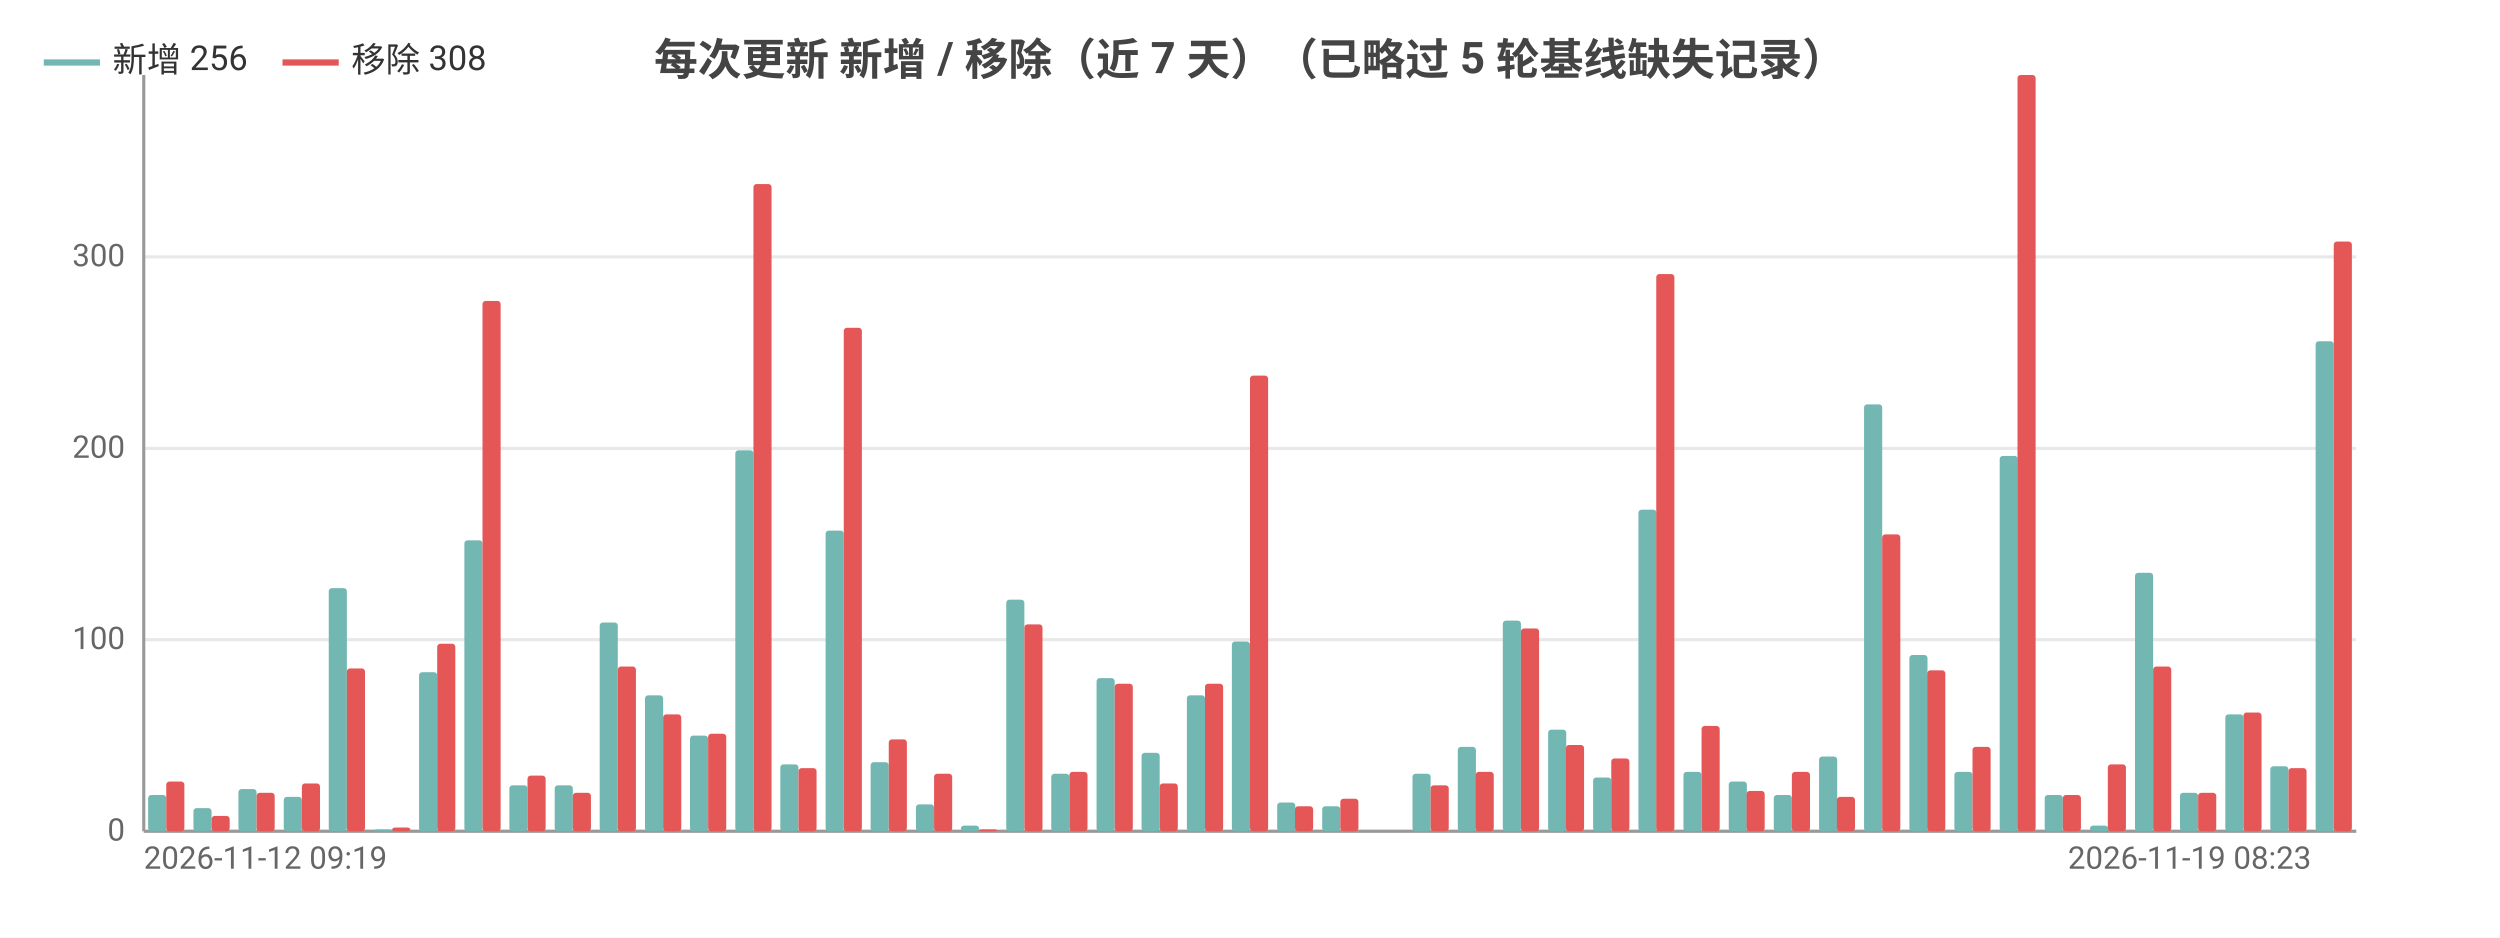
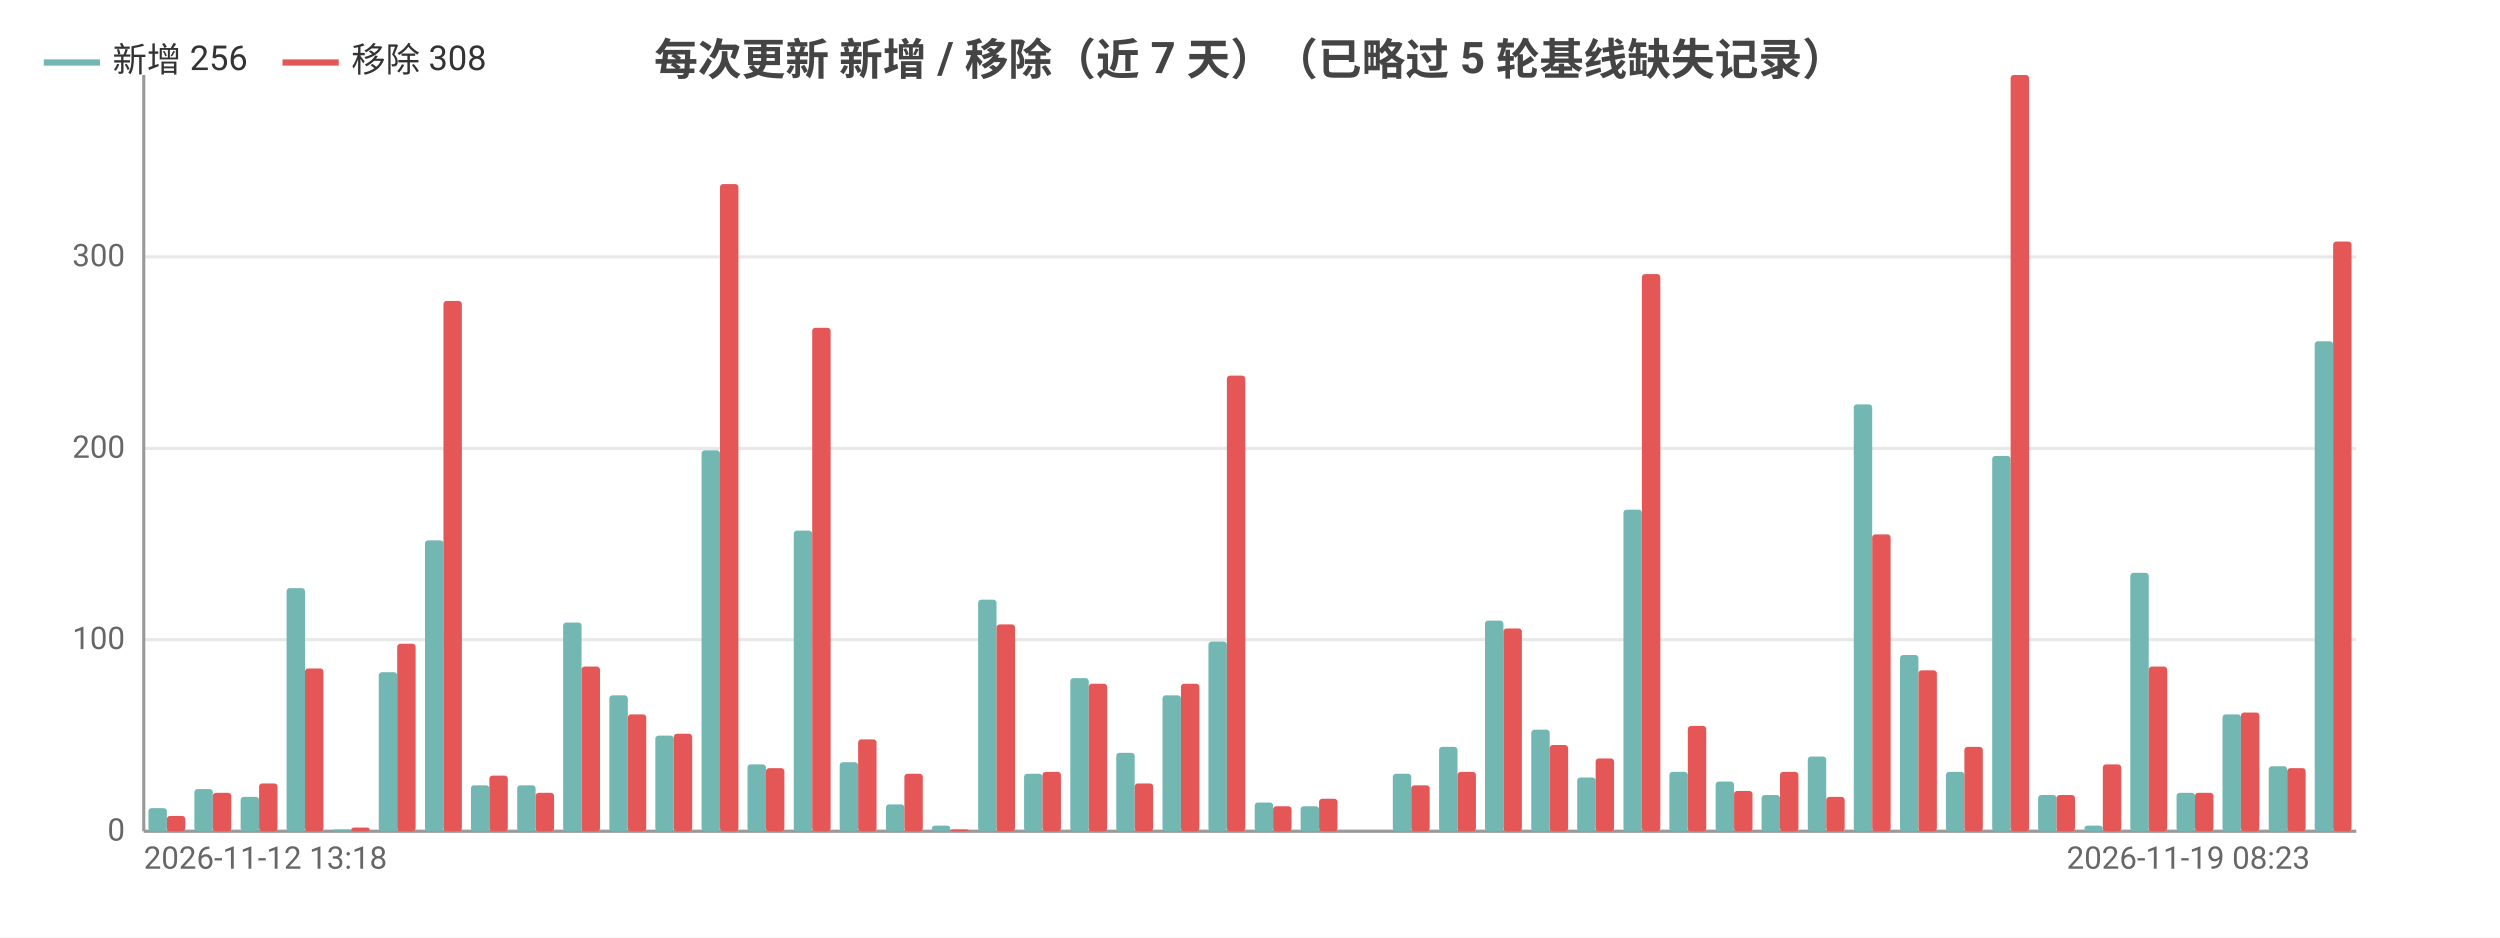
<svg xmlns="http://www.w3.org/2000/svg" width="800" height="300" viewBox="0 0 800 300">
  <rect width="800" height="300" fill="#ffffff" />
  <style>text{font-family:system-ui,-apple-system,'Segoe UI',Roboto,'PingFang SC','Microsoft YaHei','Noto Sans CJK SC',sans-serif}.g{stroke:#e8e8e8;stroke-width:1}.a{stroke:#999;stroke-width:1}.t{font-size:10px;fill:#666}.m{font-size:10px;text-anchor:middle;fill:#666}.e{font-size:10px;text-anchor:end;fill:#666}.l{font-size:11px;fill:#333}.tt{font-size:14px;font-weight:600;text-anchor:middle;fill:#444}.em{font-size:13px;text-anchor:middle;fill:#999}</style>
  <text class="tt" x="400.0" y="24">每次更新 新增 / 移除（近 7 天）（已略过 5 轮基线缺失记录）</text>
  <line class="g" x1="46" y1="266" x2="754" y2="266" />
  <text class="e" x="40" y="269">0</text>
  <line class="g" x1="46" y1="204.7" x2="754" y2="204.7" />
  <text class="e" x="40" y="207.7">100</text>
  <line class="g" x1="46" y1="143.5" x2="754" y2="143.5" />
  <text class="e" x="40" y="146.5">200</text>
  <line class="g" x1="46" y1="82.2" x2="754" y2="82.2" />
  <text class="e" x="40" y="85.2">300</text>
  <line class="a" x1="46" y1="24" x2="46" y2="266" />
  <line class="a" x1="46" y1="266" x2="754" y2="266" />
-   <rect x="47.4" y="254.4" width="5.8" height="11.6" fill="#72b7b2" rx="1" />
-   <rect x="53.2" y="250.1" width="5.8" height="15.9" fill="#e45756" rx="1" />
-   <rect x="61.9" y="258.6" width="5.8" height="7.4" fill="#72b7b2" rx="1" />
-   <rect x="67.7" y="261.1" width="5.8" height="4.9" fill="#e45756" rx="1" />
-   <rect x="76.3" y="252.5" width="5.8" height="13.5" fill="#72b7b2" rx="1" />
-   <rect x="82.1" y="253.7" width="5.8" height="12.3" fill="#e45756" rx="1" />
-   <rect x="90.8" y="255.0" width="5.8" height="11.0" fill="#72b7b2" rx="1" />
-   <rect x="96.6" y="250.7" width="5.8" height="15.3" fill="#e45756" rx="1" />
-   <rect x="105.2" y="188.2" width="5.8" height="77.8" fill="#72b7b2" rx="1" />
-   <rect x="111.0" y="213.9" width="5.8" height="52.1" fill="#e45756" rx="1" />
-   <rect x="119.7" y="265.4" width="5.8" height="0.6" fill="#72b7b2" rx="1" />
-   <rect x="125.5" y="264.8" width="5.8" height="1.2" fill="#e45756" rx="1" />
-   <rect x="134.1" y="215.1" width="5.8" height="50.9" fill="#72b7b2" rx="1" />
-   <rect x="139.9" y="206.0" width="5.8" height="60.0" fill="#e45756" rx="1" />
-   <rect x="148.6" y="172.9" width="5.8" height="93.1" fill="#72b7b2" rx="1" />
-   <rect x="154.4" y="96.3" width="5.8" height="169.7" fill="#e45756" rx="1" />
-   <rect x="163.0" y="251.3" width="5.8" height="14.7" fill="#72b7b2" rx="1" />
-   <rect x="168.8" y="248.2" width="5.8" height="17.8" fill="#e45756" rx="1" />
-   <rect x="177.5" y="251.3" width="5.8" height="14.7" fill="#72b7b2" rx="1" />
-   <rect x="183.3" y="253.7" width="5.8" height="12.3" fill="#e45756" rx="1" />
-   <rect x="191.9" y="199.2" width="5.8" height="66.8" fill="#72b7b2" rx="1" />
-   <rect x="197.7" y="213.3" width="5.8" height="52.7" fill="#e45756" rx="1" />
-   <rect x="206.4" y="222.5" width="5.8" height="43.5" fill="#72b7b2" rx="1" />
-   <rect x="212.2" y="228.6" width="5.8" height="37.4" fill="#e45756" rx="1" />
-   <rect x="220.8" y="235.4" width="5.8" height="30.6" fill="#72b7b2" rx="1" />
-   <rect x="226.6" y="234.8" width="5.8" height="31.2" fill="#e45756" rx="1" />
-   <rect x="235.3" y="144.1" width="5.8" height="121.9" fill="#72b7b2" rx="1" />
-   <rect x="241.1" y="58.9" width="5.8" height="207.1" fill="#e45756" rx="1" />
-   <rect x="249.7" y="244.6" width="5.8" height="21.4" fill="#72b7b2" rx="1" />
-   <rect x="255.5" y="245.8" width="5.8" height="20.2" fill="#e45756" rx="1" />
-   <rect x="264.2" y="169.8" width="5.8" height="96.2" fill="#72b7b2" rx="1" />
-   <rect x="270.0" y="104.9" width="5.8" height="161.1" fill="#e45756" rx="1" />
-   <rect x="278.6" y="243.9" width="5.8" height="22.1" fill="#72b7b2" rx="1" />
-   <rect x="284.4" y="236.6" width="5.8" height="29.4" fill="#e45756" rx="1" />
-   <rect x="293.1" y="257.4" width="5.8" height="8.6" fill="#72b7b2" rx="1" />
-   <rect x="298.9" y="247.6" width="5.8" height="18.4" fill="#e45756" rx="1" />
-   <rect x="307.5" y="264.2" width="5.8" height="1.8" fill="#72b7b2" rx="1" />
-   <rect x="313.3" y="265.4" width="5.8" height="0.6" fill="#e45756" rx="1" />
-   <rect x="322.0" y="191.9" width="5.8" height="74.1" fill="#72b7b2" rx="1" />
-   <rect x="327.8" y="199.8" width="5.8" height="66.2" fill="#e45756" rx="1" />
-   <rect x="336.4" y="247.6" width="5.8" height="18.4" fill="#72b7b2" rx="1" />
-   <rect x="342.2" y="247.0" width="5.8" height="19.0" fill="#e45756" rx="1" />
-   <rect x="350.9" y="217.0" width="5.8" height="49.0" fill="#72b7b2" rx="1" />
-   <rect x="356.7" y="218.8" width="5.8" height="47.2" fill="#e45756" rx="1" />
-   <rect x="365.3" y="240.9" width="5.8" height="25.1" fill="#72b7b2" rx="1" />
-   <rect x="371.1" y="250.7" width="5.8" height="15.3" fill="#e45756" rx="1" />
-   <rect x="379.8" y="222.5" width="5.8" height="43.5" fill="#72b7b2" rx="1" />
-   <rect x="385.6" y="218.8" width="5.8" height="47.2" fill="#e45756" rx="1" />
-   <rect x="394.2" y="205.3" width="5.8" height="60.7" fill="#72b7b2" rx="1" />
-   <rect x="400" y="120.2" width="5.8" height="145.8" fill="#e45756" rx="1" />
-   <rect x="408.7" y="256.8" width="5.8" height="9.2" fill="#72b7b2" rx="1" />
-   <rect x="414.4" y="258.0" width="5.8" height="8.0" fill="#e45756" rx="1" />
-   <rect x="423.1" y="258.0" width="5.8" height="8.0" fill="#72b7b2" rx="1" />
-   <rect x="428.9" y="255.6" width="5.8" height="10.4" fill="#e45756" rx="1" />
-   <rect x="437.6" y="266" width="5.8" height="0" fill="#72b7b2" rx="1" />
-   <rect x="443.3" y="266" width="5.8" height="0" fill="#e45756" rx="1" />
-   <rect x="452.0" y="247.6" width="5.8" height="18.4" fill="#72b7b2" rx="1" />
-   <rect x="457.8" y="251.3" width="5.8" height="14.7" fill="#e45756" rx="1" />
-   <rect x="466.5" y="239.0" width="5.8" height="27.0" fill="#72b7b2" rx="1" />
-   <rect x="472.2" y="247.0" width="5.8" height="19.0" fill="#e45756" rx="1" />
-   <rect x="480.9" y="198.6" width="5.8" height="67.4" fill="#72b7b2" rx="1" />
-   <rect x="486.7" y="201.1" width="5.8" height="64.9" fill="#e45756" rx="1" />
-   <rect x="495.4" y="233.5" width="5.8" height="32.5" fill="#72b7b2" rx="1" />
-   <rect x="501.1" y="238.4" width="5.8" height="27.6" fill="#e45756" rx="1" />
-   <rect x="509.8" y="248.8" width="5.8" height="17.2" fill="#72b7b2" rx="1" />
-   <rect x="515.6" y="242.7" width="5.8" height="23.3" fill="#e45756" rx="1" />
-   <rect x="524.3" y="163.1" width="5.8" height="102.9" fill="#72b7b2" rx="1" />
-   <rect x="530.0" y="87.7" width="5.8" height="178.3" fill="#e45756" rx="1" />
-   <rect x="538.7" y="247.0" width="5.8" height="19.0" fill="#72b7b2" rx="1" />
-   <rect x="544.5" y="232.3" width="5.8" height="33.7" fill="#e45756" rx="1" />
-   <rect x="553.2" y="250.1" width="5.8" height="15.9" fill="#72b7b2" rx="1" />
-   <rect x="558.9" y="253.1" width="5.8" height="12.9" fill="#e45756" rx="1" />
-   <rect x="567.6" y="254.4" width="5.8" height="11.6" fill="#72b7b2" rx="1" />
-   <rect x="573.4" y="247.0" width="5.8" height="19.0" fill="#e45756" rx="1" />
-   <rect x="582.1" y="242.1" width="5.8" height="23.9" fill="#72b7b2" rx="1" />
-   <rect x="587.8" y="255.0" width="5.8" height="11.0" fill="#e45756" rx="1" />
-   <rect x="596.5" y="129.4" width="5.8" height="136.6" fill="#72b7b2" rx="1" />
-   <rect x="602.3" y="171.0" width="5.8" height="95.0" fill="#e45756" rx="1" />
-   <rect x="611.0" y="209.6" width="5.8" height="56.4" fill="#72b7b2" rx="1" />
-   <rect x="616.7" y="214.5" width="5.8" height="51.5" fill="#e45756" rx="1" />
-   <rect x="625.4" y="247.0" width="5.8" height="19.0" fill="#72b7b2" rx="1" />
-   <rect x="631.2" y="239.0" width="5.8" height="27.0" fill="#e45756" rx="1" />
-   <rect x="639.9" y="145.9" width="5.8" height="120.1" fill="#72b7b2" rx="1" />
-   <rect x="645.6" y="24" width="5.8" height="242" fill="#e45756" rx="1" />
-   <rect x="654.3" y="254.4" width="5.8" height="11.6" fill="#72b7b2" rx="1" />
-   <rect x="660.1" y="254.4" width="5.8" height="11.6" fill="#e45756" rx="1" />
-   <rect x="668.8" y="264.2" width="5.8" height="1.8" fill="#72b7b2" rx="1" />
-   <rect x="674.5" y="244.6" width="5.8" height="21.4" fill="#e45756" rx="1" />
-   <rect x="683.2" y="183.3" width="5.8" height="82.7" fill="#72b7b2" rx="1" />
-   <rect x="689.0" y="213.3" width="5.8" height="52.7" fill="#e45756" rx="1" />
-   <rect x="697.6" y="253.7" width="5.8" height="12.3" fill="#72b7b2" rx="1" />
-   <rect x="703.4" y="253.7" width="5.8" height="12.3" fill="#e45756" rx="1" />
-   <rect x="712.1" y="228.6" width="5.8" height="37.4" fill="#72b7b2" rx="1" />
-   <rect x="717.9" y="228.0" width="5.8" height="38.0" fill="#e45756" rx="1" />
-   <rect x="726.5" y="245.2" width="5.8" height="20.8" fill="#72b7b2" rx="1" />
-   <rect x="732.3" y="245.8" width="5.8" height="20.2" fill="#e45756" rx="1" />
-   <rect x="741.0" y="109.2" width="5.8" height="156.8" fill="#72b7b2" rx="1" />
-   <rect x="746.8" y="77.3" width="5.8" height="188.7" fill="#e45756" rx="1" />
-   <text class="t" x="46" y="278">2026-11-12 09:19</text>
-   <text class="e" x="739.6" y="278">2026-11-19 08:23</text>
+   <rect x="47.5" y="258.6" width="5.9" height="7.4" fill="#72b7b2" rx="1" />
+   <rect x="53.4" y="261.1" width="5.9" height="4.9" fill="#e45756" rx="1" />
+   <rect x="62.2" y="252.5" width="5.9" height="13.5" fill="#72b7b2" rx="1" />
+   <rect x="68.1" y="253.7" width="5.9" height="12.3" fill="#e45756" rx="1" />
+   <rect x="77.0" y="255.0" width="5.9" height="11.0" fill="#72b7b2" rx="1" />
+   <rect x="82.9" y="250.7" width="5.9" height="15.3" fill="#e45756" rx="1" />
+   <rect x="91.7" y="188.2" width="5.9" height="77.8" fill="#72b7b2" rx="1" />
+   <rect x="97.6" y="213.9" width="5.9" height="52.1" fill="#e45756" rx="1" />
+   <rect x="106.5" y="265.4" width="5.9" height="0.6" fill="#72b7b2" rx="1" />
+   <rect x="112.4" y="264.8" width="5.9" height="1.2" fill="#e45756" rx="1" />
+   <rect x="121.2" y="215.1" width="5.9" height="50.9" fill="#72b7b2" rx="1" />
+   <rect x="127.1" y="206.0" width="5.9" height="60.0" fill="#e45756" rx="1" />
+   <rect x="136.0" y="172.9" width="5.9" height="93.1" fill="#72b7b2" rx="1" />
+   <rect x="141.9" y="96.3" width="5.9" height="169.7" fill="#e45756" rx="1" />
+   <rect x="150.7" y="251.3" width="5.9" height="14.7" fill="#72b7b2" rx="1" />
+   <rect x="156.6" y="248.2" width="5.9" height="17.8" fill="#e45756" rx="1" />
+   <rect x="165.5" y="251.3" width="5.9" height="14.7" fill="#72b7b2" rx="1" />
+   <rect x="171.4" y="253.7" width="5.9" height="12.3" fill="#e45756" rx="1" />
+   <rect x="180.2" y="199.2" width="5.9" height="66.8" fill="#72b7b2" rx="1" />
+   <rect x="186.1" y="213.3" width="5.9" height="52.7" fill="#e45756" rx="1" />
+   <rect x="195.0" y="222.5" width="5.9" height="43.5" fill="#72b7b2" rx="1" />
+   <rect x="200.9" y="228.6" width="5.9" height="37.4" fill="#e45756" rx="1" />
+   <rect x="209.7" y="235.4" width="5.9" height="30.6" fill="#72b7b2" rx="1" />
+   <rect x="215.6" y="234.8" width="5.9" height="31.2" fill="#e45756" rx="1" />
+   <rect x="224.5" y="144.1" width="5.9" height="121.9" fill="#72b7b2" rx="1" />
+   <rect x="230.4" y="58.9" width="5.9" height="207.1" fill="#e45756" rx="1" />
+   <rect x="239.2" y="244.6" width="5.9" height="21.4" fill="#72b7b2" rx="1" />
+   <rect x="245.1" y="245.8" width="5.9" height="20.2" fill="#e45756" rx="1" />
+   <rect x="254.0" y="169.8" width="5.9" height="96.2" fill="#72b7b2" rx="1" />
+   <rect x="259.9" y="104.9" width="5.9" height="161.1" fill="#e45756" rx="1" />
+   <rect x="268.7" y="243.9" width="5.9" height="22.1" fill="#72b7b2" rx="1" />
+   <rect x="274.6" y="236.6" width="5.9" height="29.4" fill="#e45756" rx="1" />
+   <rect x="283.5" y="257.4" width="5.9" height="8.6" fill="#72b7b2" rx="1" />
+   <rect x="289.4" y="247.6" width="5.9" height="18.4" fill="#e45756" rx="1" />
+   <rect x="298.2" y="264.2" width="5.9" height="1.8" fill="#72b7b2" rx="1" />
+   <rect x="304.1" y="265.4" width="5.9" height="0.6" fill="#e45756" rx="1" />
+   <rect x="313.0" y="191.9" width="5.9" height="74.1" fill="#72b7b2" rx="1" />
+   <rect x="318.9" y="199.8" width="5.9" height="66.2" fill="#e45756" rx="1" />
+   <rect x="327.7" y="247.6" width="5.9" height="18.4" fill="#72b7b2" rx="1" />
+   <rect x="333.6" y="247.0" width="5.9" height="19.0" fill="#e45756" rx="1" />
+   <rect x="342.5" y="217.0" width="5.9" height="49.0" fill="#72b7b2" rx="1" />
+   <rect x="348.4" y="218.8" width="5.9" height="47.2" fill="#e45756" rx="1" />
+   <rect x="357.2" y="240.9" width="5.9" height="25.1" fill="#72b7b2" rx="1" />
+   <rect x="363.1" y="250.7" width="5.9" height="15.3" fill="#e45756" rx="1" />
+   <rect x="372.0" y="222.5" width="5.9" height="43.5" fill="#72b7b2" rx="1" />
+   <rect x="377.9" y="218.8" width="5.9" height="47.2" fill="#e45756" rx="1" />
+   <rect x="386.7" y="205.3" width="5.9" height="60.7" fill="#72b7b2" rx="1" />
+   <rect x="392.6" y="120.2" width="5.9" height="145.8" fill="#e45756" rx="1" />
+   <rect x="401.5" y="256.8" width="5.9" height="9.2" fill="#72b7b2" rx="1" />
+   <rect x="407.4" y="258.0" width="5.9" height="8.0" fill="#e45756" rx="1" />
+   <rect x="416.2" y="258.0" width="5.9" height="8.0" fill="#72b7b2" rx="1" />
+   <rect x="422.1" y="255.6" width="5.9" height="10.4" fill="#e45756" rx="1" />
+   <rect x="431.0" y="266" width="5.9" height="0" fill="#72b7b2" rx="1" />
+   <rect x="436.9" y="266" width="5.9" height="0" fill="#e45756" rx="1" />
+   <rect x="445.7" y="247.6" width="5.9" height="18.4" fill="#72b7b2" rx="1" />
+   <rect x="451.6" y="251.3" width="5.9" height="14.7" fill="#e45756" rx="1" />
+   <rect x="460.5" y="239.0" width="5.9" height="27.0" fill="#72b7b2" rx="1" />
+   <rect x="466.4" y="247.0" width="5.9" height="19.0" fill="#e45756" rx="1" />
+   <rect x="475.2" y="198.6" width="5.9" height="67.4" fill="#72b7b2" rx="1" />
+   <rect x="481.1" y="201.1" width="5.9" height="64.9" fill="#e45756" rx="1" />
+   <rect x="490.0" y="233.5" width="5.9" height="32.5" fill="#72b7b2" rx="1" />
+   <rect x="495.9" y="238.4" width="5.9" height="27.6" fill="#e45756" rx="1" />
+   <rect x="504.7" y="248.8" width="5.9" height="17.2" fill="#72b7b2" rx="1" />
+   <rect x="510.6" y="242.7" width="5.9" height="23.3" fill="#e45756" rx="1" />
+   <rect x="519.5" y="163.1" width="5.9" height="102.9" fill="#72b7b2" rx="1" />
+   <rect x="525.4" y="87.7" width="5.9" height="178.3" fill="#e45756" rx="1" />
+   <rect x="534.2" y="247.0" width="5.9" height="19.0" fill="#72b7b2" rx="1" />
+   <rect x="540.1" y="232.3" width="5.9" height="33.7" fill="#e45756" rx="1" />
+   <rect x="549.0" y="250.1" width="5.9" height="15.9" fill="#72b7b2" rx="1" />
+   <rect x="554.9" y="253.1" width="5.9" height="12.9" fill="#e45756" rx="1" />
+   <rect x="563.7" y="254.4" width="5.9" height="11.6" fill="#72b7b2" rx="1" />
+   <rect x="569.6" y="247.0" width="5.9" height="19.0" fill="#e45756" rx="1" />
+   <rect x="578.5" y="242.1" width="5.9" height="23.9" fill="#72b7b2" rx="1" />
+   <rect x="584.4" y="255.0" width="5.9" height="11.0" fill="#e45756" rx="1" />
+   <rect x="593.2" y="129.4" width="5.9" height="136.6" fill="#72b7b2" rx="1" />
+   <rect x="599.1" y="171.0" width="5.9" height="95.0" fill="#e45756" rx="1" />
+   <rect x="608.0" y="209.6" width="5.9" height="56.4" fill="#72b7b2" rx="1" />
+   <rect x="613.9" y="214.5" width="5.9" height="51.5" fill="#e45756" rx="1" />
+   <rect x="622.7" y="247.0" width="5.9" height="19.0" fill="#72b7b2" rx="1" />
+   <rect x="628.6" y="239.0" width="5.9" height="27.0" fill="#e45756" rx="1" />
+   <rect x="637.5" y="145.9" width="5.9" height="120.1" fill="#72b7b2" rx="1" />
+   <rect x="643.4" y="24" width="5.9" height="242" fill="#e45756" rx="1" />
+   <rect x="652.2" y="254.4" width="5.9" height="11.6" fill="#72b7b2" rx="1" />
+   <rect x="658.1" y="254.4" width="5.9" height="11.6" fill="#e45756" rx="1" />
+   <rect x="667.0" y="264.2" width="5.9" height="1.8" fill="#72b7b2" rx="1" />
+   <rect x="672.9" y="244.6" width="5.9" height="21.4" fill="#e45756" rx="1" />
+   <rect x="681.7" y="183.3" width="5.9" height="82.7" fill="#72b7b2" rx="1" />
+   <rect x="687.6" y="213.3" width="5.9" height="52.7" fill="#e45756" rx="1" />
+   <rect x="696.5" y="253.7" width="5.9" height="12.3" fill="#72b7b2" rx="1" />
+   <rect x="702.4" y="253.7" width="5.9" height="12.3" fill="#e45756" rx="1" />
+   <rect x="711.2" y="228.6" width="5.9" height="37.4" fill="#72b7b2" rx="1" />
+   <rect x="717.1" y="228.0" width="5.9" height="38.0" fill="#e45756" rx="1" />
+   <rect x="726.0" y="245.2" width="5.9" height="20.8" fill="#72b7b2" rx="1" />
+   <rect x="731.9" y="245.8" width="5.9" height="20.2" fill="#e45756" rx="1" />
+   <rect x="740.7" y="109.2" width="5.9" height="156.8" fill="#72b7b2" rx="1" />
+   <rect x="746.6" y="77.3" width="5.9" height="188.7" fill="#e45756" rx="1" />
+   <text class="t" x="46" y="278">2026-11-12 13:18</text>
+   <text class="e" x="739.2" y="278">2026-11-19 08:23</text>
  <line x1="14.0" y1="20" x2="32.0" y2="20" stroke="#72b7b2" stroke-width="2" />
  <text class="l" x="36.0" y="23">新增 256</text>
  <line x1="90.4" y1="20" x2="108.4" y2="20" stroke="#e45756" stroke-width="2" />
  <text class="l" x="112.4" y="23">移除 308</text>
</svg>
